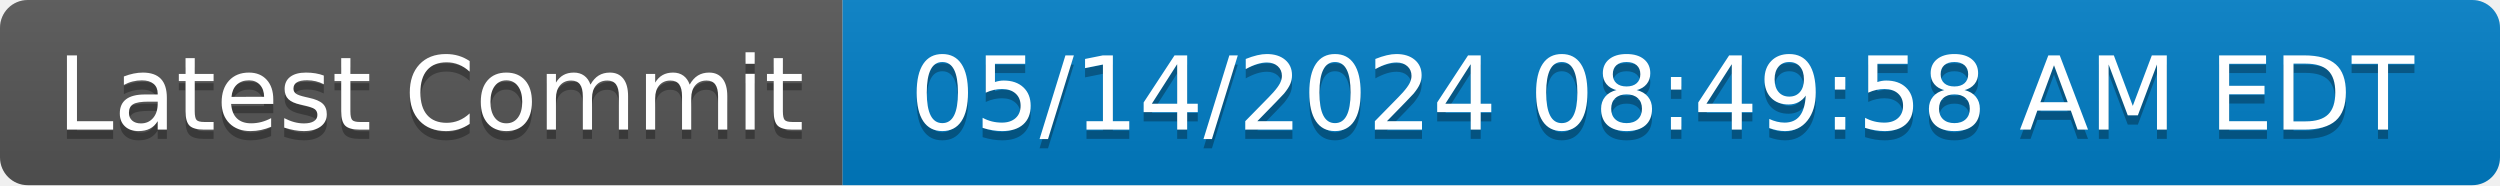
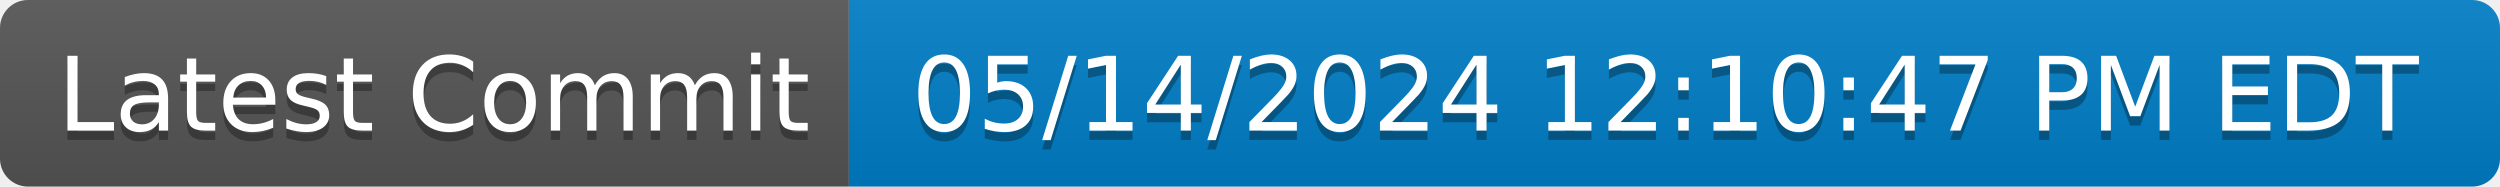
- <svg xmlns="http://www.w3.org/2000/svg" width="270" height="20" role="img" aria-label="Latest Commit: 05/14/2024 08:49:58 AM EDT">
+ <svg xmlns="http://www.w3.org/2000/svg" width="268" height="20" role="img" aria-label="Latest Commit: 05/14/2024 12:10:47 PM EDT">
  <linearGradient id="s" x2="0" y2="100%">
    <stop offset="0" stop-color="#bbb" stop-opacity=".1" />
    <stop offset="1" stop-opacity=".1" />
  </linearGradient>
  <clipPath id="r">
-     <rect width="270" height="20" rx="3" fill="#fff" />
+     <rect width="268" height="20" rx="3" fill="#fff" />
  </clipPath>
  <g clip-path="url(#r)">
    <rect width="91" height="20" fill="#555" />
-     <rect x="91" width="179" height="20" fill="#007ec6" />
-     <rect width="270" height="20" fill="url(#s)" />
+     <rect x="91" width="177" height="20" fill="#007ec6" />
+     <rect width="268" height="20" fill="url(#s)" />
  </g>
  <g fill="#fff" text-anchor="middle" font-family="Verdana,Geneva,DejaVu Sans,sans-serif" text-rendering="geometricPrecision" font-size="110">
    <text aria-hidden="true" x="465" y="150" fill="#010101" fill-opacity=".3" transform="scale(.1)" textLength="810">Latest Commit</text>
    <text x="465" y="140" transform="scale(.1)" fill="#fff" textLength="810">Latest Commit</text>
-     <text aria-hidden="true" x="1795" y="150" fill="#010101" fill-opacity=".3" transform="scale(.1)" textLength="1690">05/14/2024 08:49:58 AM EDT</text>
-     <text x="1795" y="140" transform="scale(.1)" fill="#fff" textLength="1690">05/14/2024 08:49:58 AM EDT</text>
+     <text aria-hidden="true" x="1785" y="150" fill="#010101" fill-opacity=".3" transform="scale(.1)" textLength="1670">05/14/2024 12:10:47 PM EDT</text>
+     <text x="1785" y="140" transform="scale(.1)" fill="#fff" textLength="1670">05/14/2024 12:10:47 PM EDT</text>
  </g>
</svg>
